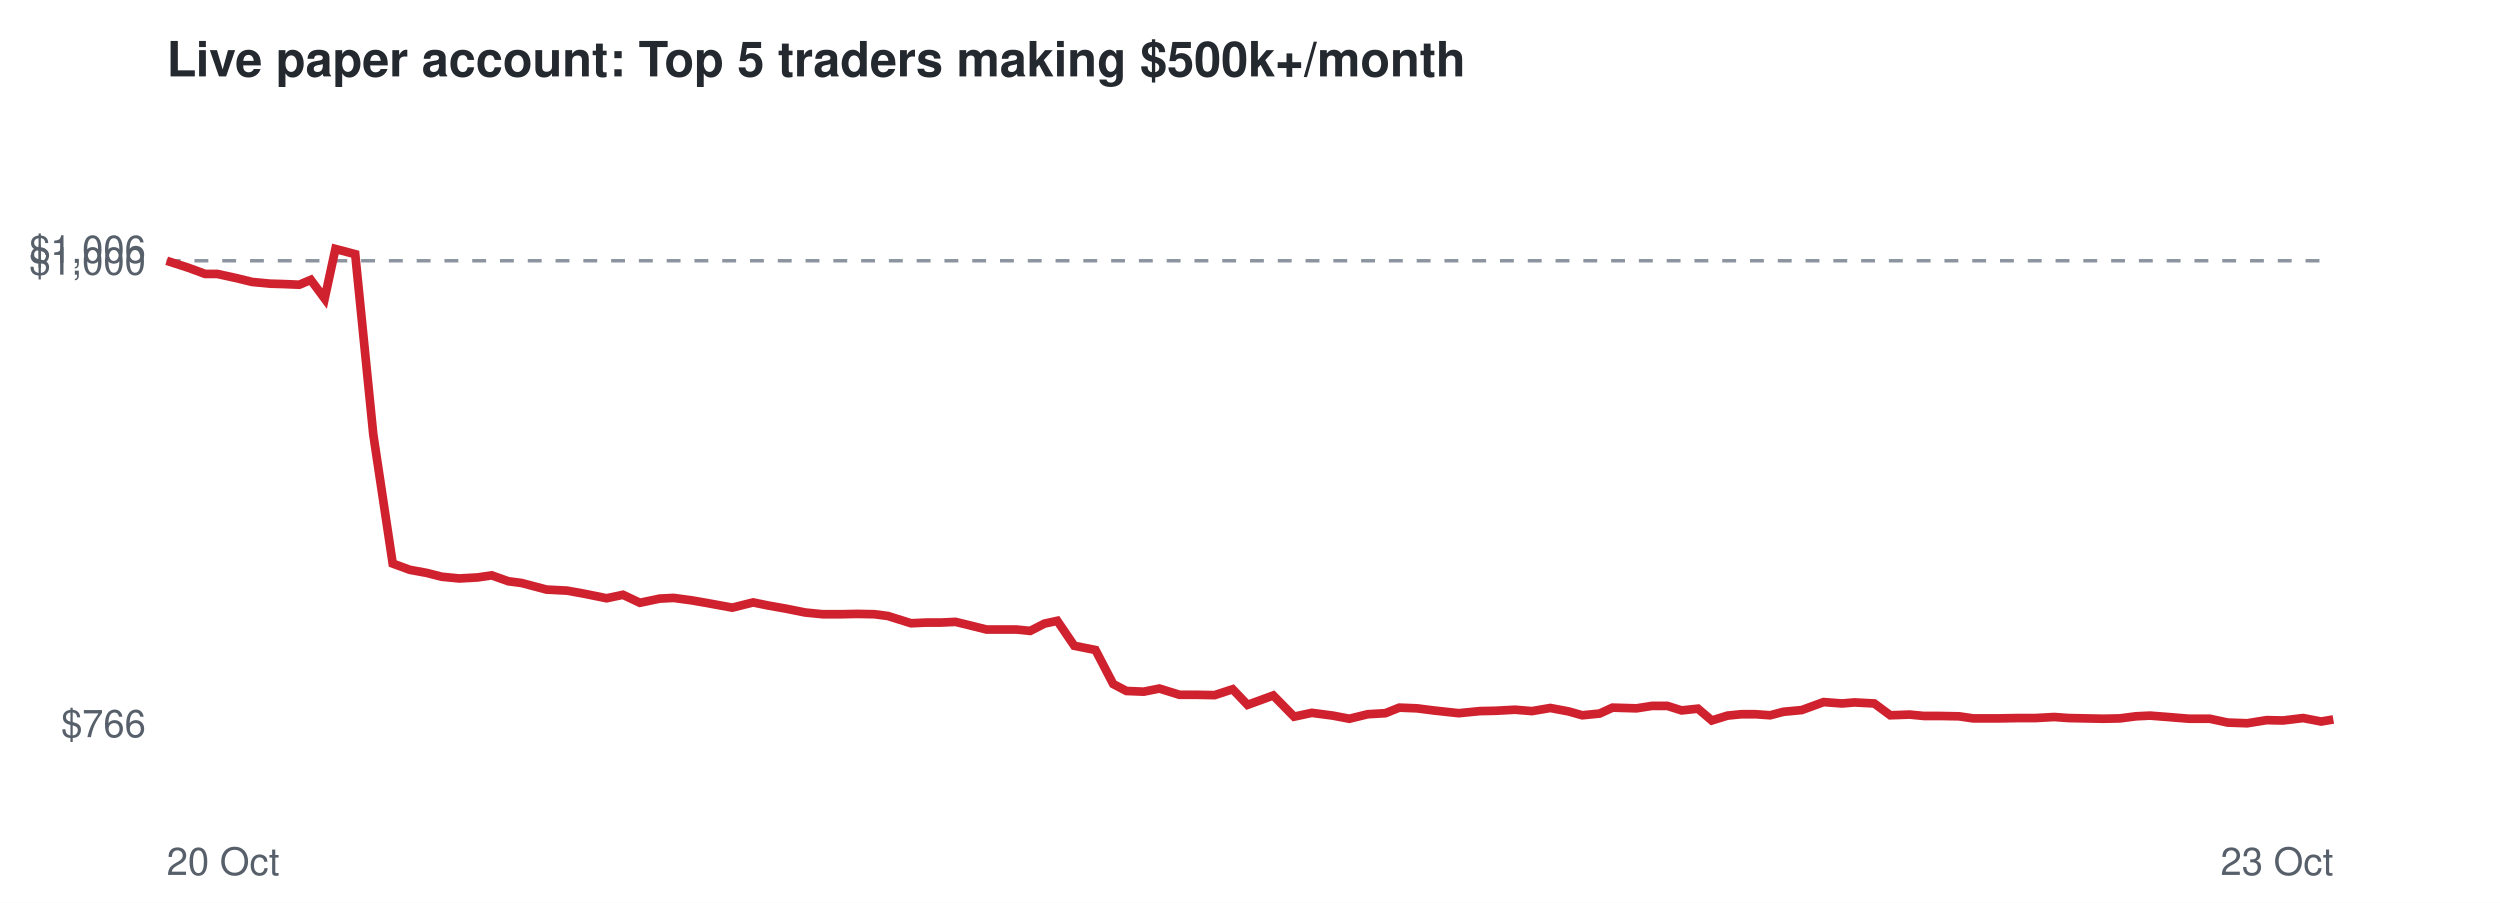
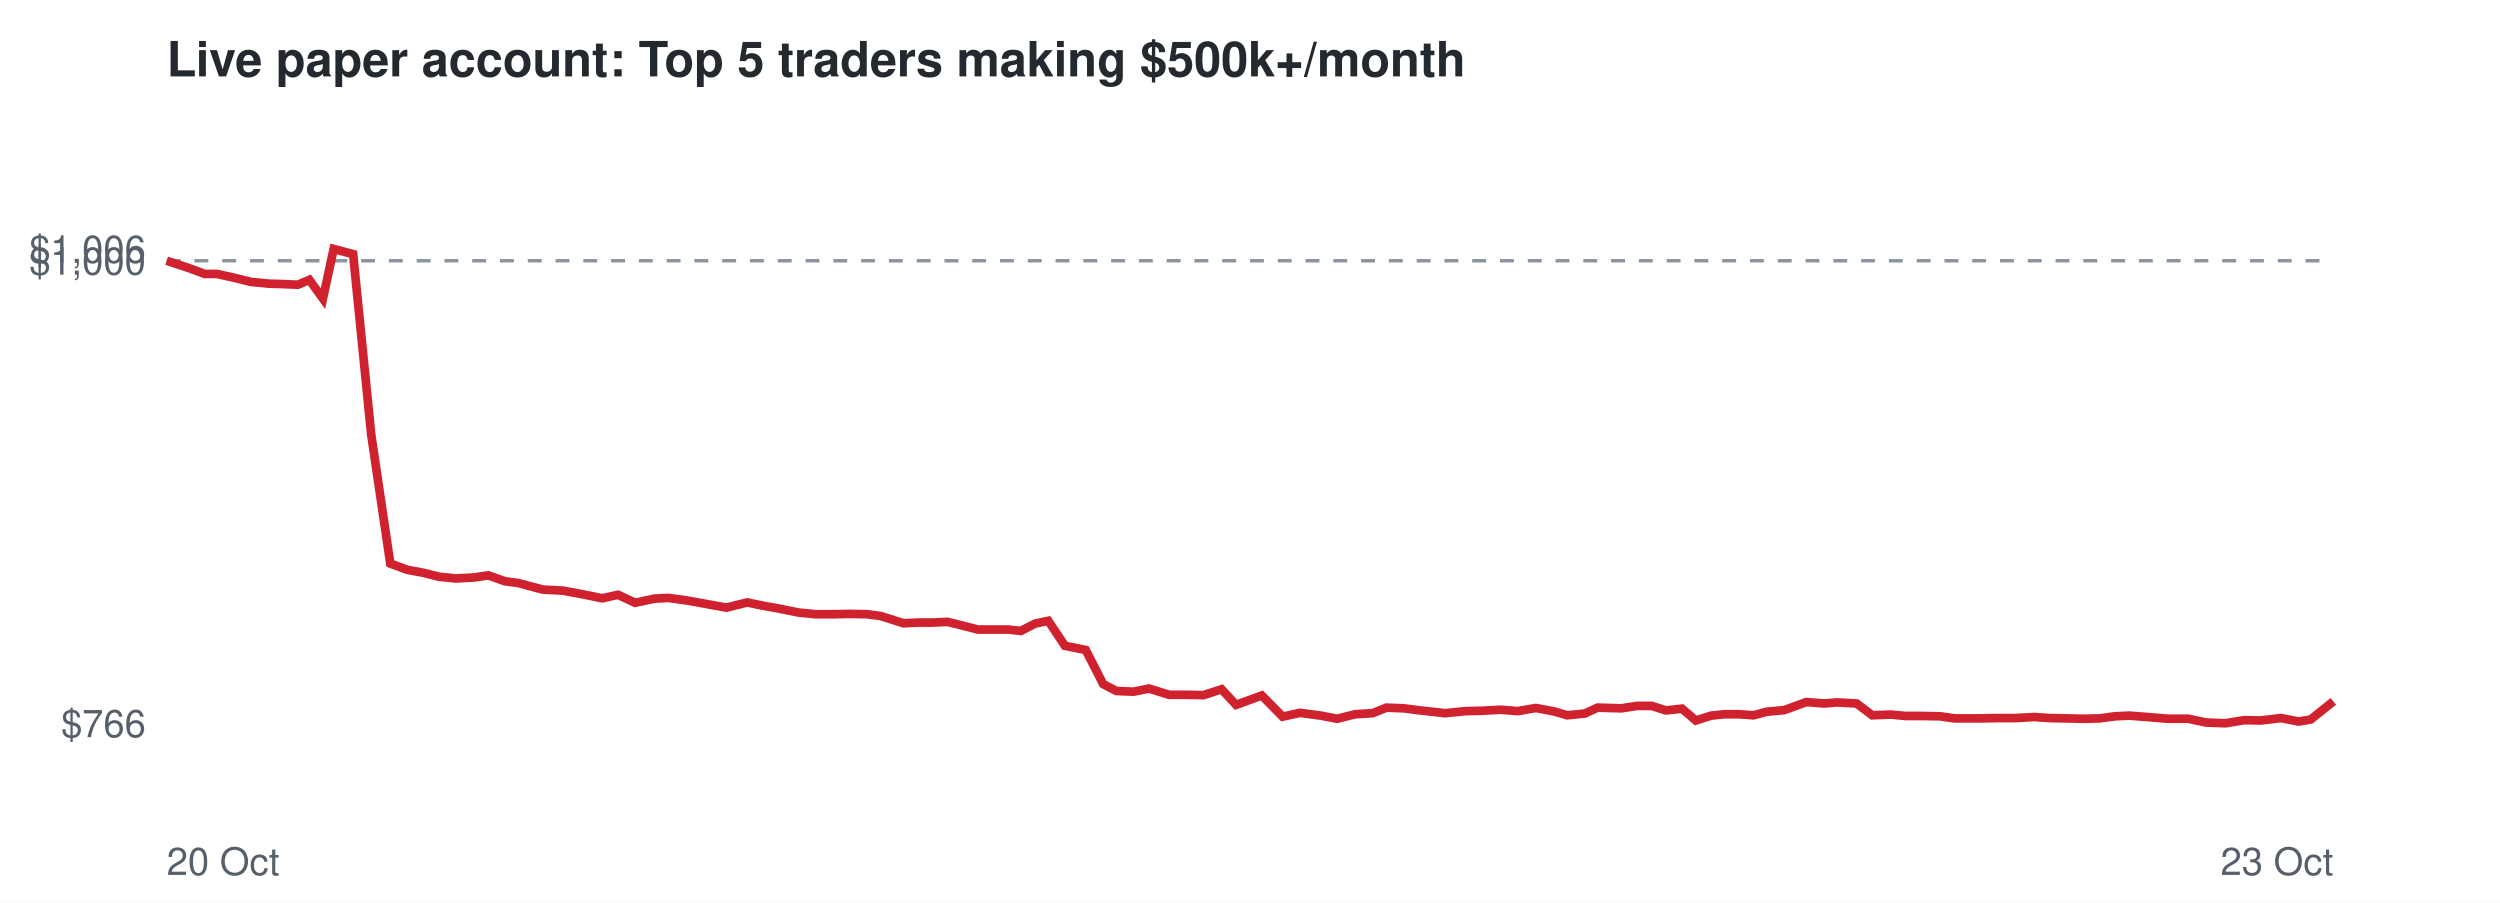
<svg xmlns="http://www.w3.org/2000/svg" viewBox="0 0 720 260" font-family="Helvetica,Arial,sans-serif">
  <rect width="720" height="260" fill="#ffffff" />
  <text x="48" y="22" font-size="14" font-weight="bold" fill="#24292f">Live paper account: Top 5 traders making $500k+/month</text>
  <line x1="48" x2="672" y1="75.1" y2="75.1" stroke="#8c959f" stroke-dasharray="4 4" />
  <text x="42" y="212.3" font-size="11" text-anchor="end" fill="#57606a">$766</text>
  <text x="42" y="79.1" font-size="11" text-anchor="end" fill="#57606a">$1,000</text>
  <text x="42" y="75.7" font-size="11" text-anchor="end" fill="#57606a">$1,006</text>
  <text x="48" y="252" font-size="11" fill="#57606a">20 Oct</text>
  <text x="672" y="252" font-size="11" text-anchor="end" fill="#57606a">23 Oct</text>
-   <polyline points="48.0,75.1 54.2,77.1 59.1,78.9 62.6,78.9 68.1,80.1 72.6,81.2 77.8,81.7 81.4,81.8 86.2,82.0 89.5,80.6 93.5,86.0 96.6,71.7 102.3,73.2 107.5,125.1 113.1,162.3 118.0,164.1 122.9,165.0 127.2,166.1 132.3,166.6 137.6,166.3 141.6,165.7 146.4,167.4 150.2,167.9 157.4,169.8 163.3,170.1 168.3,171.0 174.7,172.3 179.4,171.3 184.3,173.6 190.0,172.4 194.0,172.2 199.2,172.9 203.8,173.7 210.9,175.0 216.9,173.5 221.3,174.4 226.4,175.3 231.9,176.4 236.9,176.9 242.4,176.9 246.8,176.8 251.8,176.9 255.7,177.4 262.4,179.5 266.8,179.3 270.9,179.3 275.2,179.1 279.7,180.2 284.1,181.3 288.5,181.3 292.7,181.3 296.7,181.7 300.8,179.6 304.5,178.8 309.4,186.0 315.5,187.2 320.6,197.0 324.4,199.0 329.4,199.2 333.9,198.3 339.7,200.1 344.6,200.1 349.8,200.2 355.0,198.5 359.3,203.0 366.7,200.3 372.7,206.4 377.8,205.3 383.9,206.1 388.6,207.0 393.9,205.7 399.0,205.4 403.0,203.8 408.1,204.0 412.8,204.6 420.1,205.4 426.2,204.8 430.8,204.7 436.3,204.4 441.2,204.8 446.5,203.9 451.8,204.9 455.7,206.0 460.7,205.5 464.4,203.8 471.3,204.0 475.8,203.3 480.2,203.3 484.3,204.6 489.0,204.1 493.0,207.5 497.5,206.1 501.5,205.7 505.6,205.7 509.8,206.0 513.6,205.0 518.9,204.5 525.2,202.2 530.5,202.6 534.1,202.3 539.8,202.6 544.4,206.0 550.0,205.8 554.1,206.2 558.8,206.2 564.2,206.3 568.3,206.9 575.4,206.9 581.3,206.8 586.2,206.8 591.6,206.5 595.8,206.8 600.8,206.9 605.8,207.0 610.5,206.9 615.1,206.3 619.2,206.1 624.4,206.5 630.5,207.0 636.4,207.0 641.6,208.1 647.2,208.3 652.8,207.4 657.5,207.5 663.3,206.8 668.5,207.8 672.0,207.2" fill="none" stroke="#cf222e" stroke-width="2.5" />
+   <polyline points="48.0,75.1 54.1,77.1 59.0,78.9 62.5,78.9 67.9,80.1 72.3,81.2 77.5,81.7 81.0,81.8 85.8,82.0 89.1,80.6 93.0,86.0 96.1,71.7 101.7,73.2 106.9,125.1 112.4,162.3 117.3,164.1 122.1,165.0 126.4,166.1 131.4,166.6 136.6,166.3 140.6,165.7 145.4,167.4 149.2,167.9 156.3,169.8 162.1,170.1 167.0,171.0 173.4,172.3 178.0,171.3 182.9,173.6 188.5,172.4 192.5,172.2 197.6,172.9 202.1,173.7 209.2,175.0 215.2,173.5 219.5,174.4 224.5,175.3 229.9,176.4 234.9,176.9 240.3,176.9 244.7,176.8 249.7,176.9 253.6,177.4 260.2,179.5 264.5,179.3 268.6,179.3 272.9,179.1 277.3,180.2 281.6,181.3 286.0,181.3 290.2,181.3 294.0,181.7 298.1,179.6 301.9,178.8 306.7,186.0 312.7,187.2 317.7,197.0 321.5,199.0 326.4,199.2 330.9,198.3 336.7,200.1 341.5,200.1 346.6,200.2 351.8,198.5 356.0,203.0 363.4,200.3 369.4,206.4 374.4,205.3 380.4,206.1 385.1,207.0 390.3,205.7 395.3,205.4 399.3,203.8 404.3,204.0 409.0,204.6 416.2,205.4 422.2,204.8 426.8,204.7 432.2,204.4 437.1,204.8 442.3,203.9 447.6,204.9 451.4,206.0 456.4,205.5 460.1,203.8 466.9,204.0 471.4,203.3 475.7,203.3 479.8,204.6 484.4,204.1 488.4,207.5 492.8,206.1 496.7,205.7 500.8,205.7 505.0,206.0 508.7,205.0 513.9,204.5 520.2,202.2 525.4,202.6 529.0,202.3 534.7,202.6 539.2,206.0 544.7,205.8 548.8,206.2 553.4,206.2 558.8,206.3 562.9,206.9 569.9,206.9 575.7,206.8 580.5,206.8 585.9,206.5 590.1,206.8 595.1,206.9 600.0,207.0 604.6,206.9 609.1,206.3 613.2,206.1 618.4,206.5 624.4,207.0 630.2,207.0 635.4,208.1 640.9,208.3 646.4,207.4 651.1,207.5 656.9,206.8 662.0,207.8 665.5,207.2 672.0,202.0" fill="none" stroke="#cf222e" stroke-width="2.5" />
</svg>
